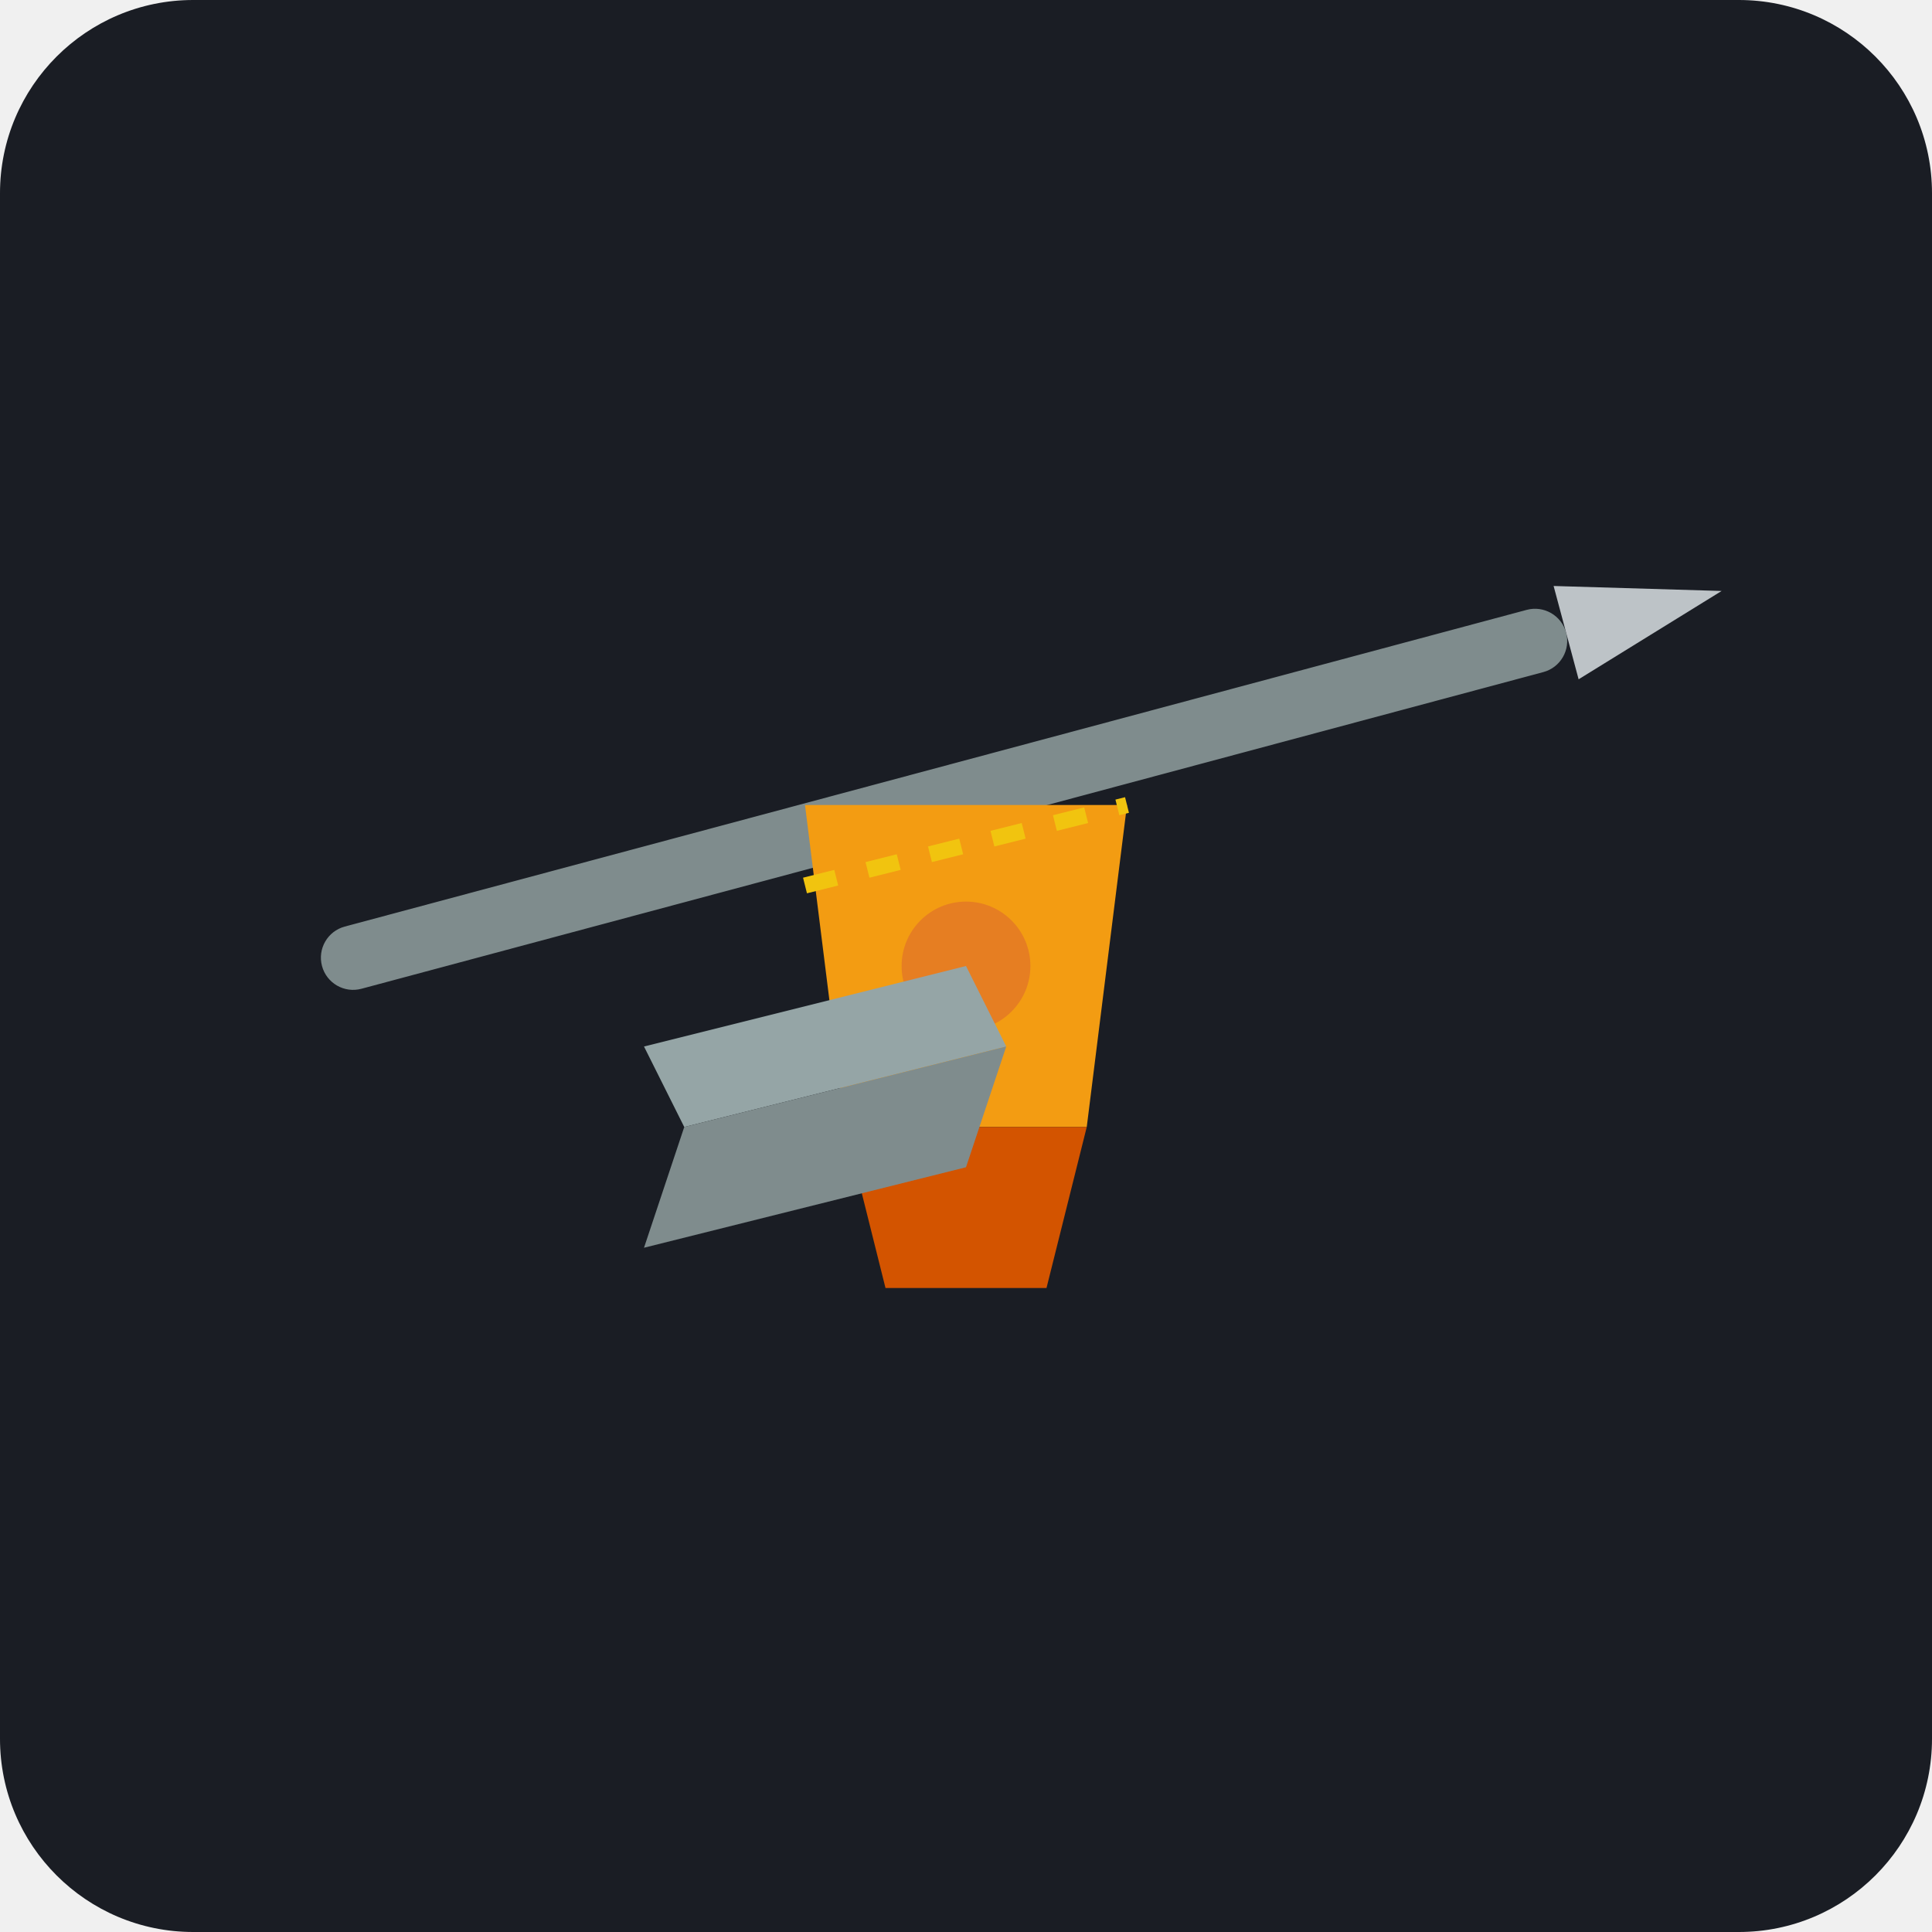
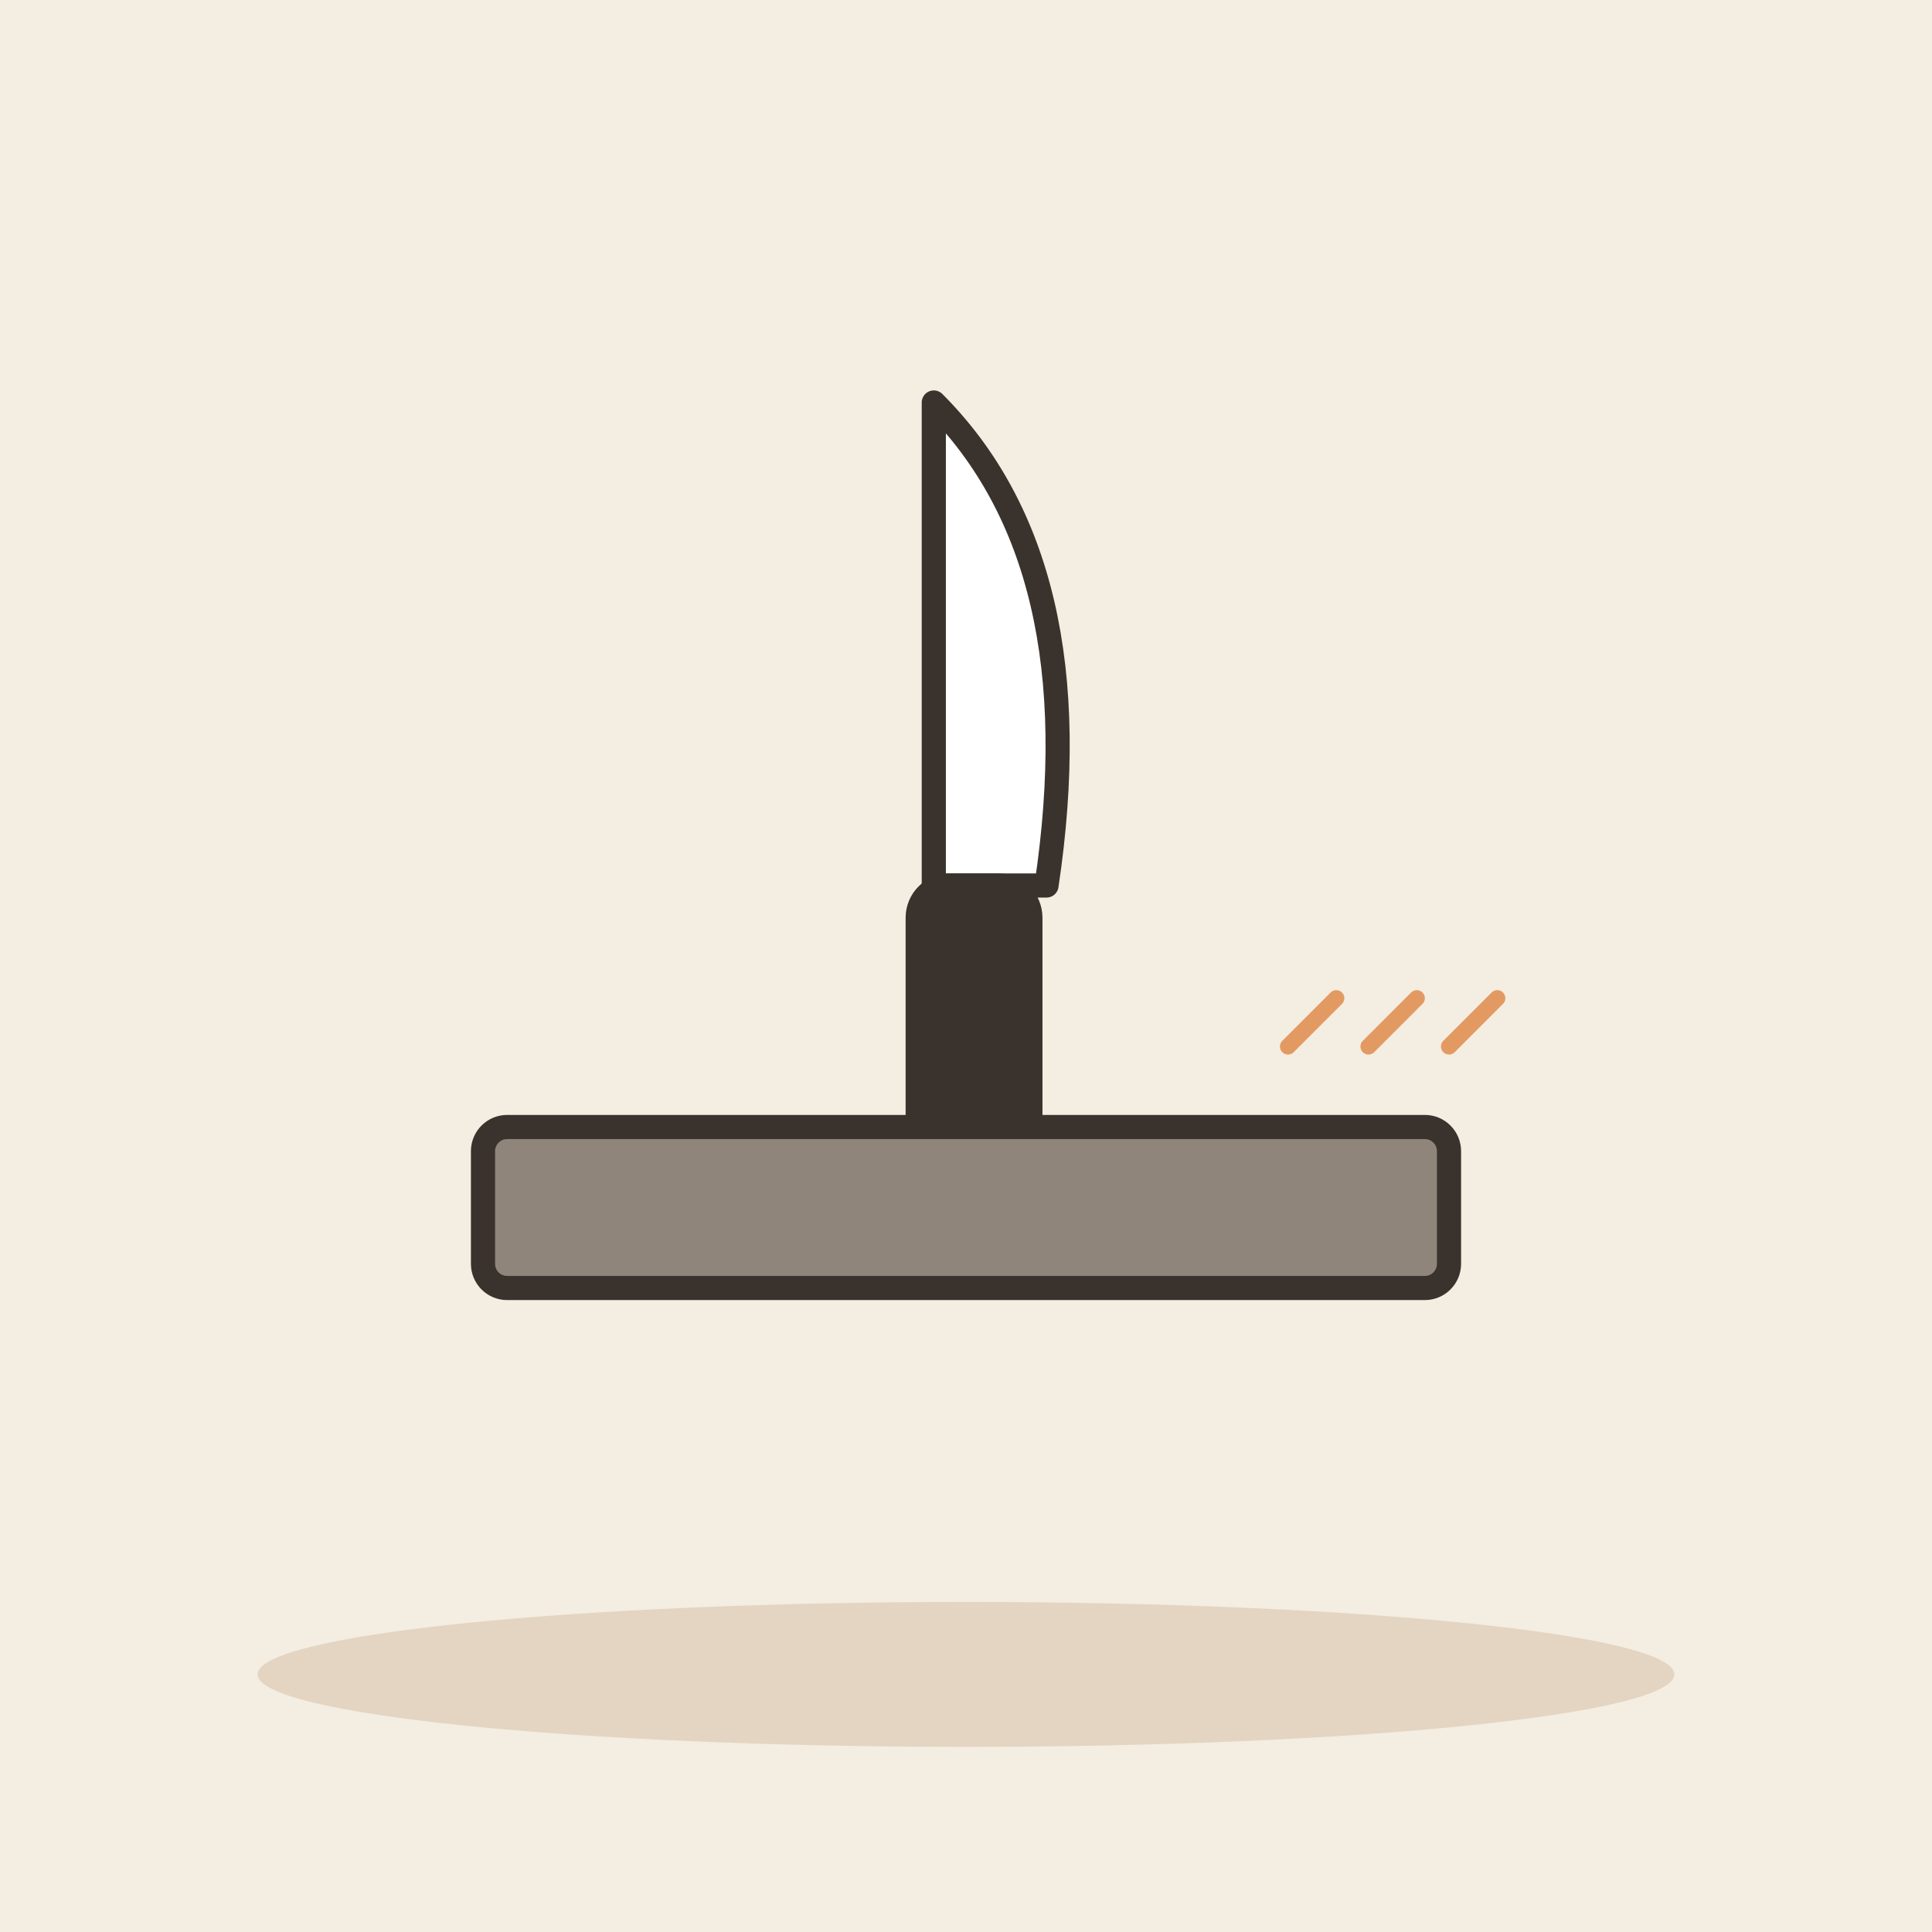
- <svg xmlns="http://www.w3.org/2000/svg" viewBox="0 0 240 240">
-   <rect width="240" height="240" rx="24" fill="#1A1D24" />
-   <g transform="translate(40, 120) rotate(-15)">
-     <rect x="0" y="-4" width="160" height="8" rx="4" fill="#7F8C8D" />
-     <path d="M160 -6 L180 0 L160 6 Z" fill="#BDC3C7" />
+ <svg xmlns="http://www.w3.org/2000/svg" viewBox="0 0 240 240" data-style="editorial">
+   <rect width="240" height="240" fill="#F4EDE2" />
+   <ellipse cx="120" cy="208" rx="88" ry="9" fill="#E3D5C1" />
+   <g transform="translate(120 110)">
+     <path d="M-4 -60Q16 -40 10 0L-4 0Z" fill="#FFFFFF" stroke="#3A332D" stroke-width="3" stroke-linecap="round" stroke-linejoin="round" />
+     <rect x="-6" y="0" width="14" height="40" rx="4" fill="#3A332D" stroke="#3A332D" stroke-width="3" stroke-linecap="round" stroke-linejoin="round" />
  </g>
-   <g transform="translate(120, 120)">
-     <path d="M-20 -20 L20 -20 L15 20 L-15 20 Z" fill="#F39C12" />
-     <path d="M-15 20 L15 20 L10 40 L-10 40 Z" fill="#D35400" />
-     <circle cx="0" cy="0" r="8" fill="#E67E22" />
+   <g transform="translate(120 150)">
+     <rect x="-60" y="-10" width="120" height="20" rx="3" fill="#8F857A" stroke="#3A332D" stroke-width="3" stroke-linecap="round" stroke-linejoin="round" />
  </g>
-   <g transform="translate(80, 130)">
-     <path d="M0 0 L40 -10 L45 0 L5 10 Z" fill="#95A5A6" />
-     <path d="M5 10 L45 0 L40 15 L0 25 Z" fill="#7F8C8D" />
-   </g>
-   <path d="M100 110 L140 100" stroke="#F1C40F" stroke-width="2" stroke-dasharray="4 4" />
+   <path d="M160 130l6 -6" fill="none" stroke="#E39A62" stroke-width="2" stroke-linecap="round" stroke-linejoin="round" />
+   <path d="M170 130l6 -6" fill="none" stroke="#E39A62" stroke-width="2" stroke-linecap="round" stroke-linejoin="round" />
+   <path d="M180 130l6 -6" fill="none" stroke="#E39A62" stroke-width="2" stroke-linecap="round" stroke-linejoin="round" />
</svg>
